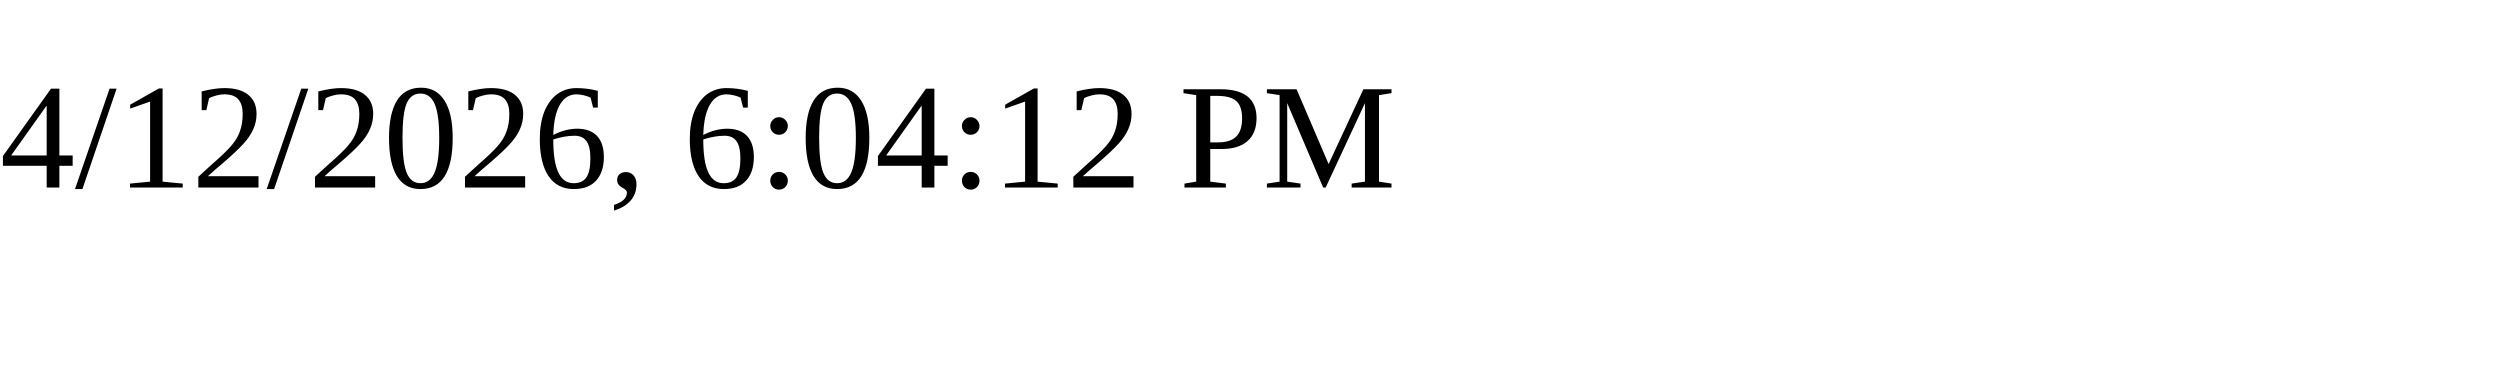
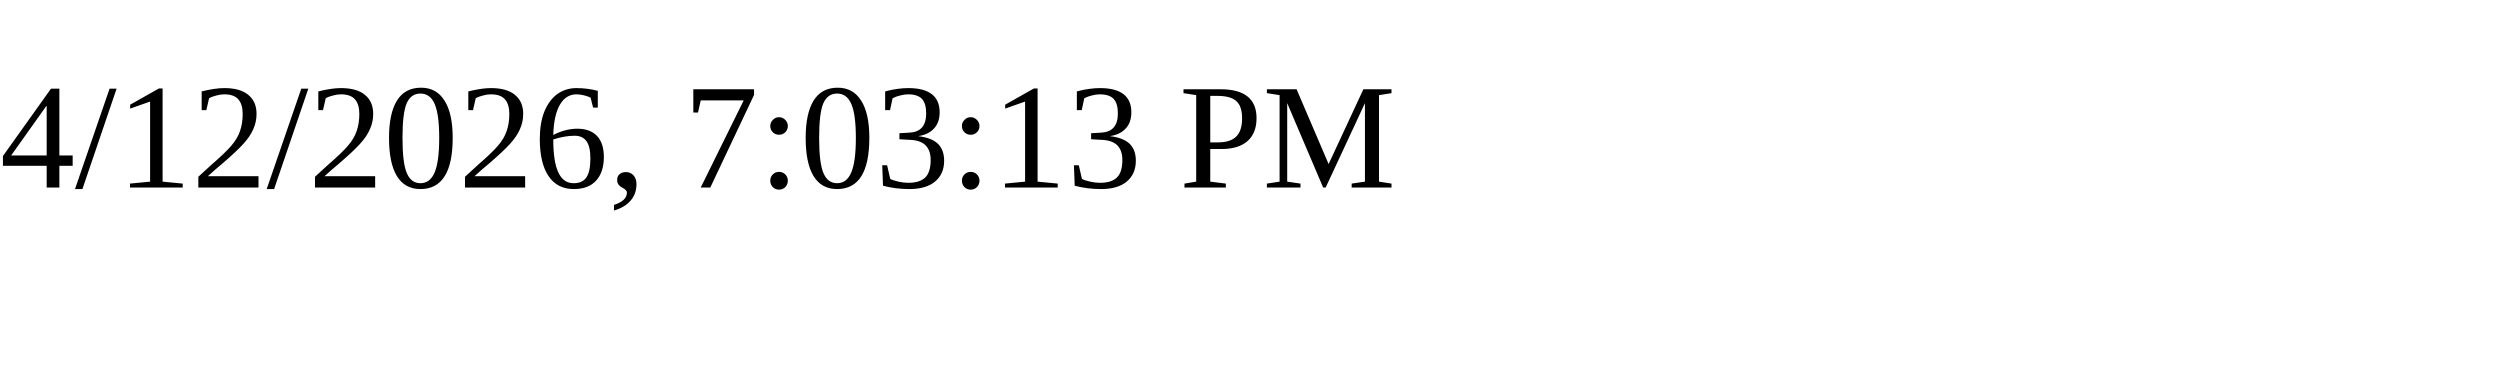
<svg xmlns="http://www.w3.org/2000/svg" height="30" width="200">
-   <text x="0" y="15">4/12/2026, 6:04:12 PM</text>
+   <text x="0" y="15">4/12/2026, 7:03:13 PM</text>
</svg>
